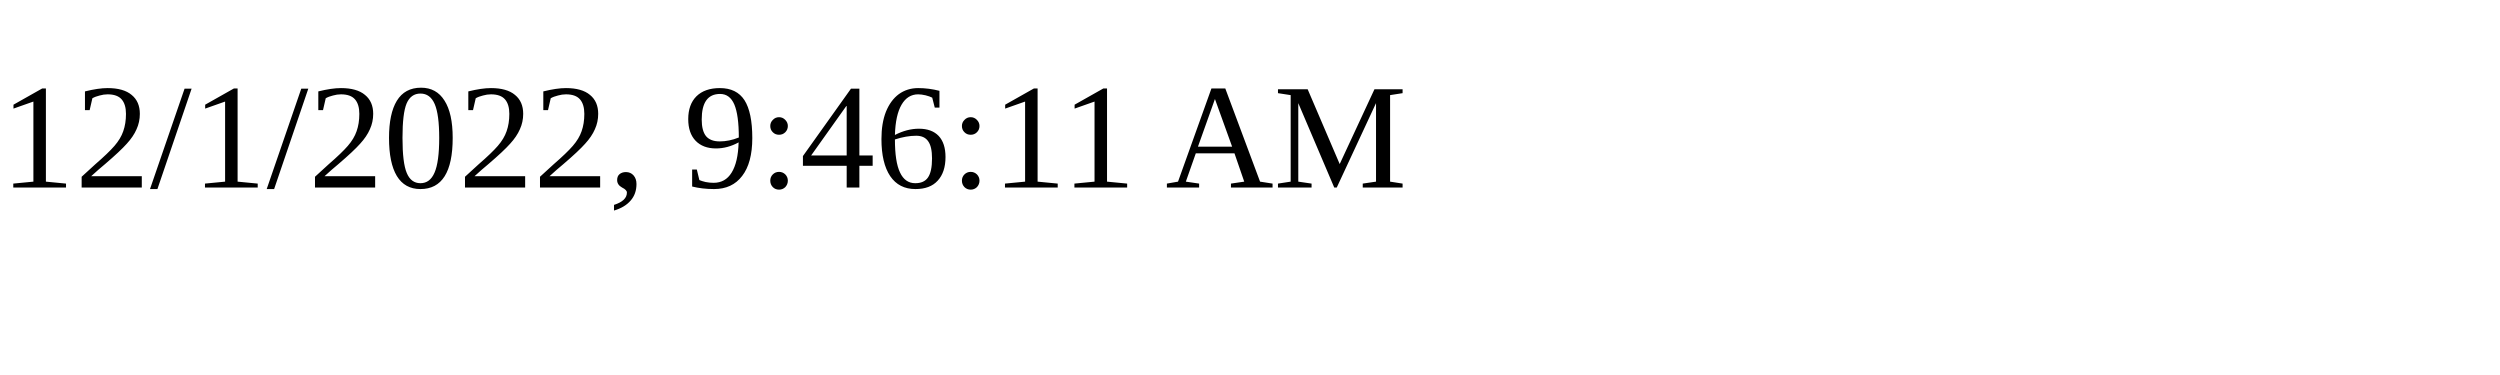
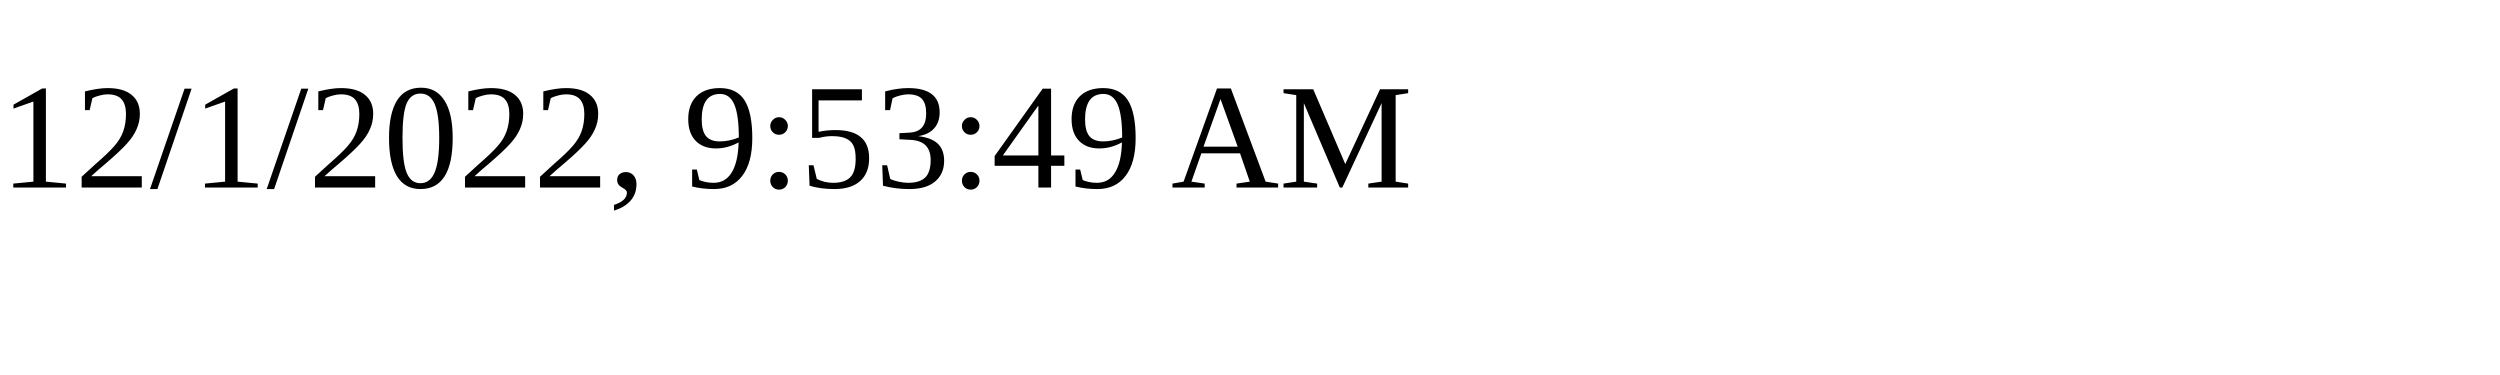
<svg xmlns="http://www.w3.org/2000/svg" height="30" width="200">
-   <text x="0" y="15">12/1/2022, 9:46:11 AM</text>
+   <text x="0" y="15">12/1/2022, 9:53:49 AM</text>
</svg>
